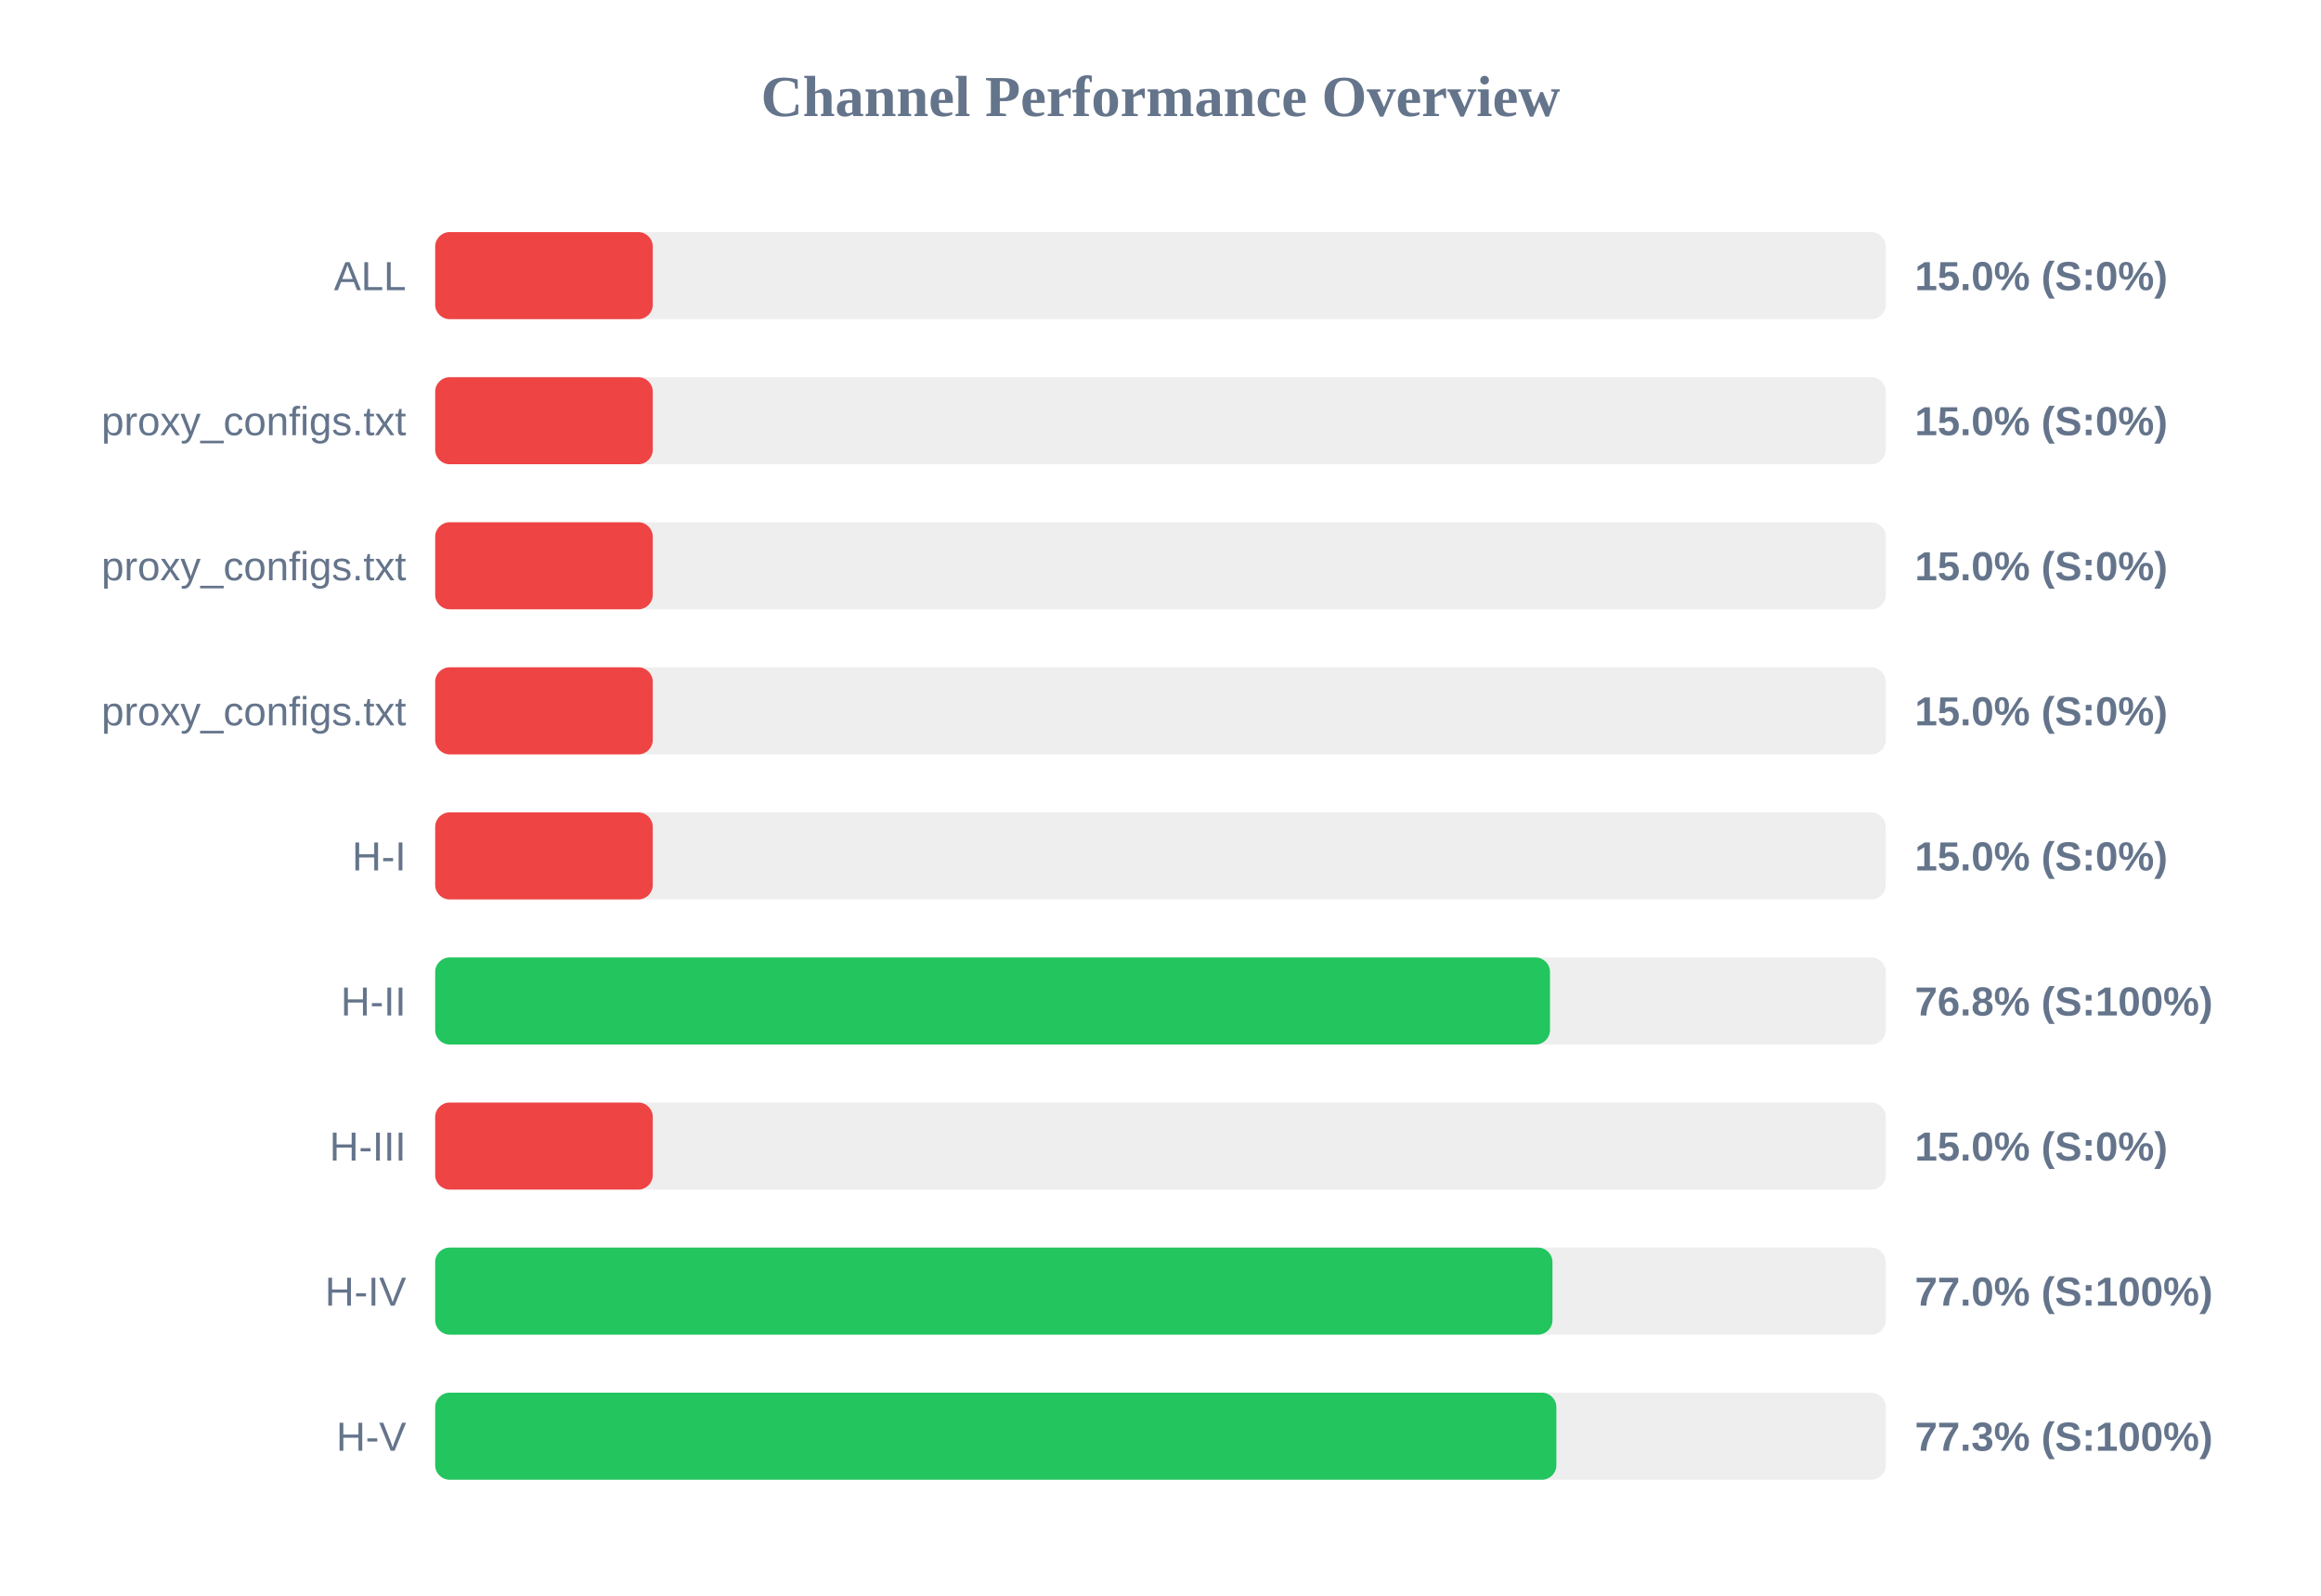
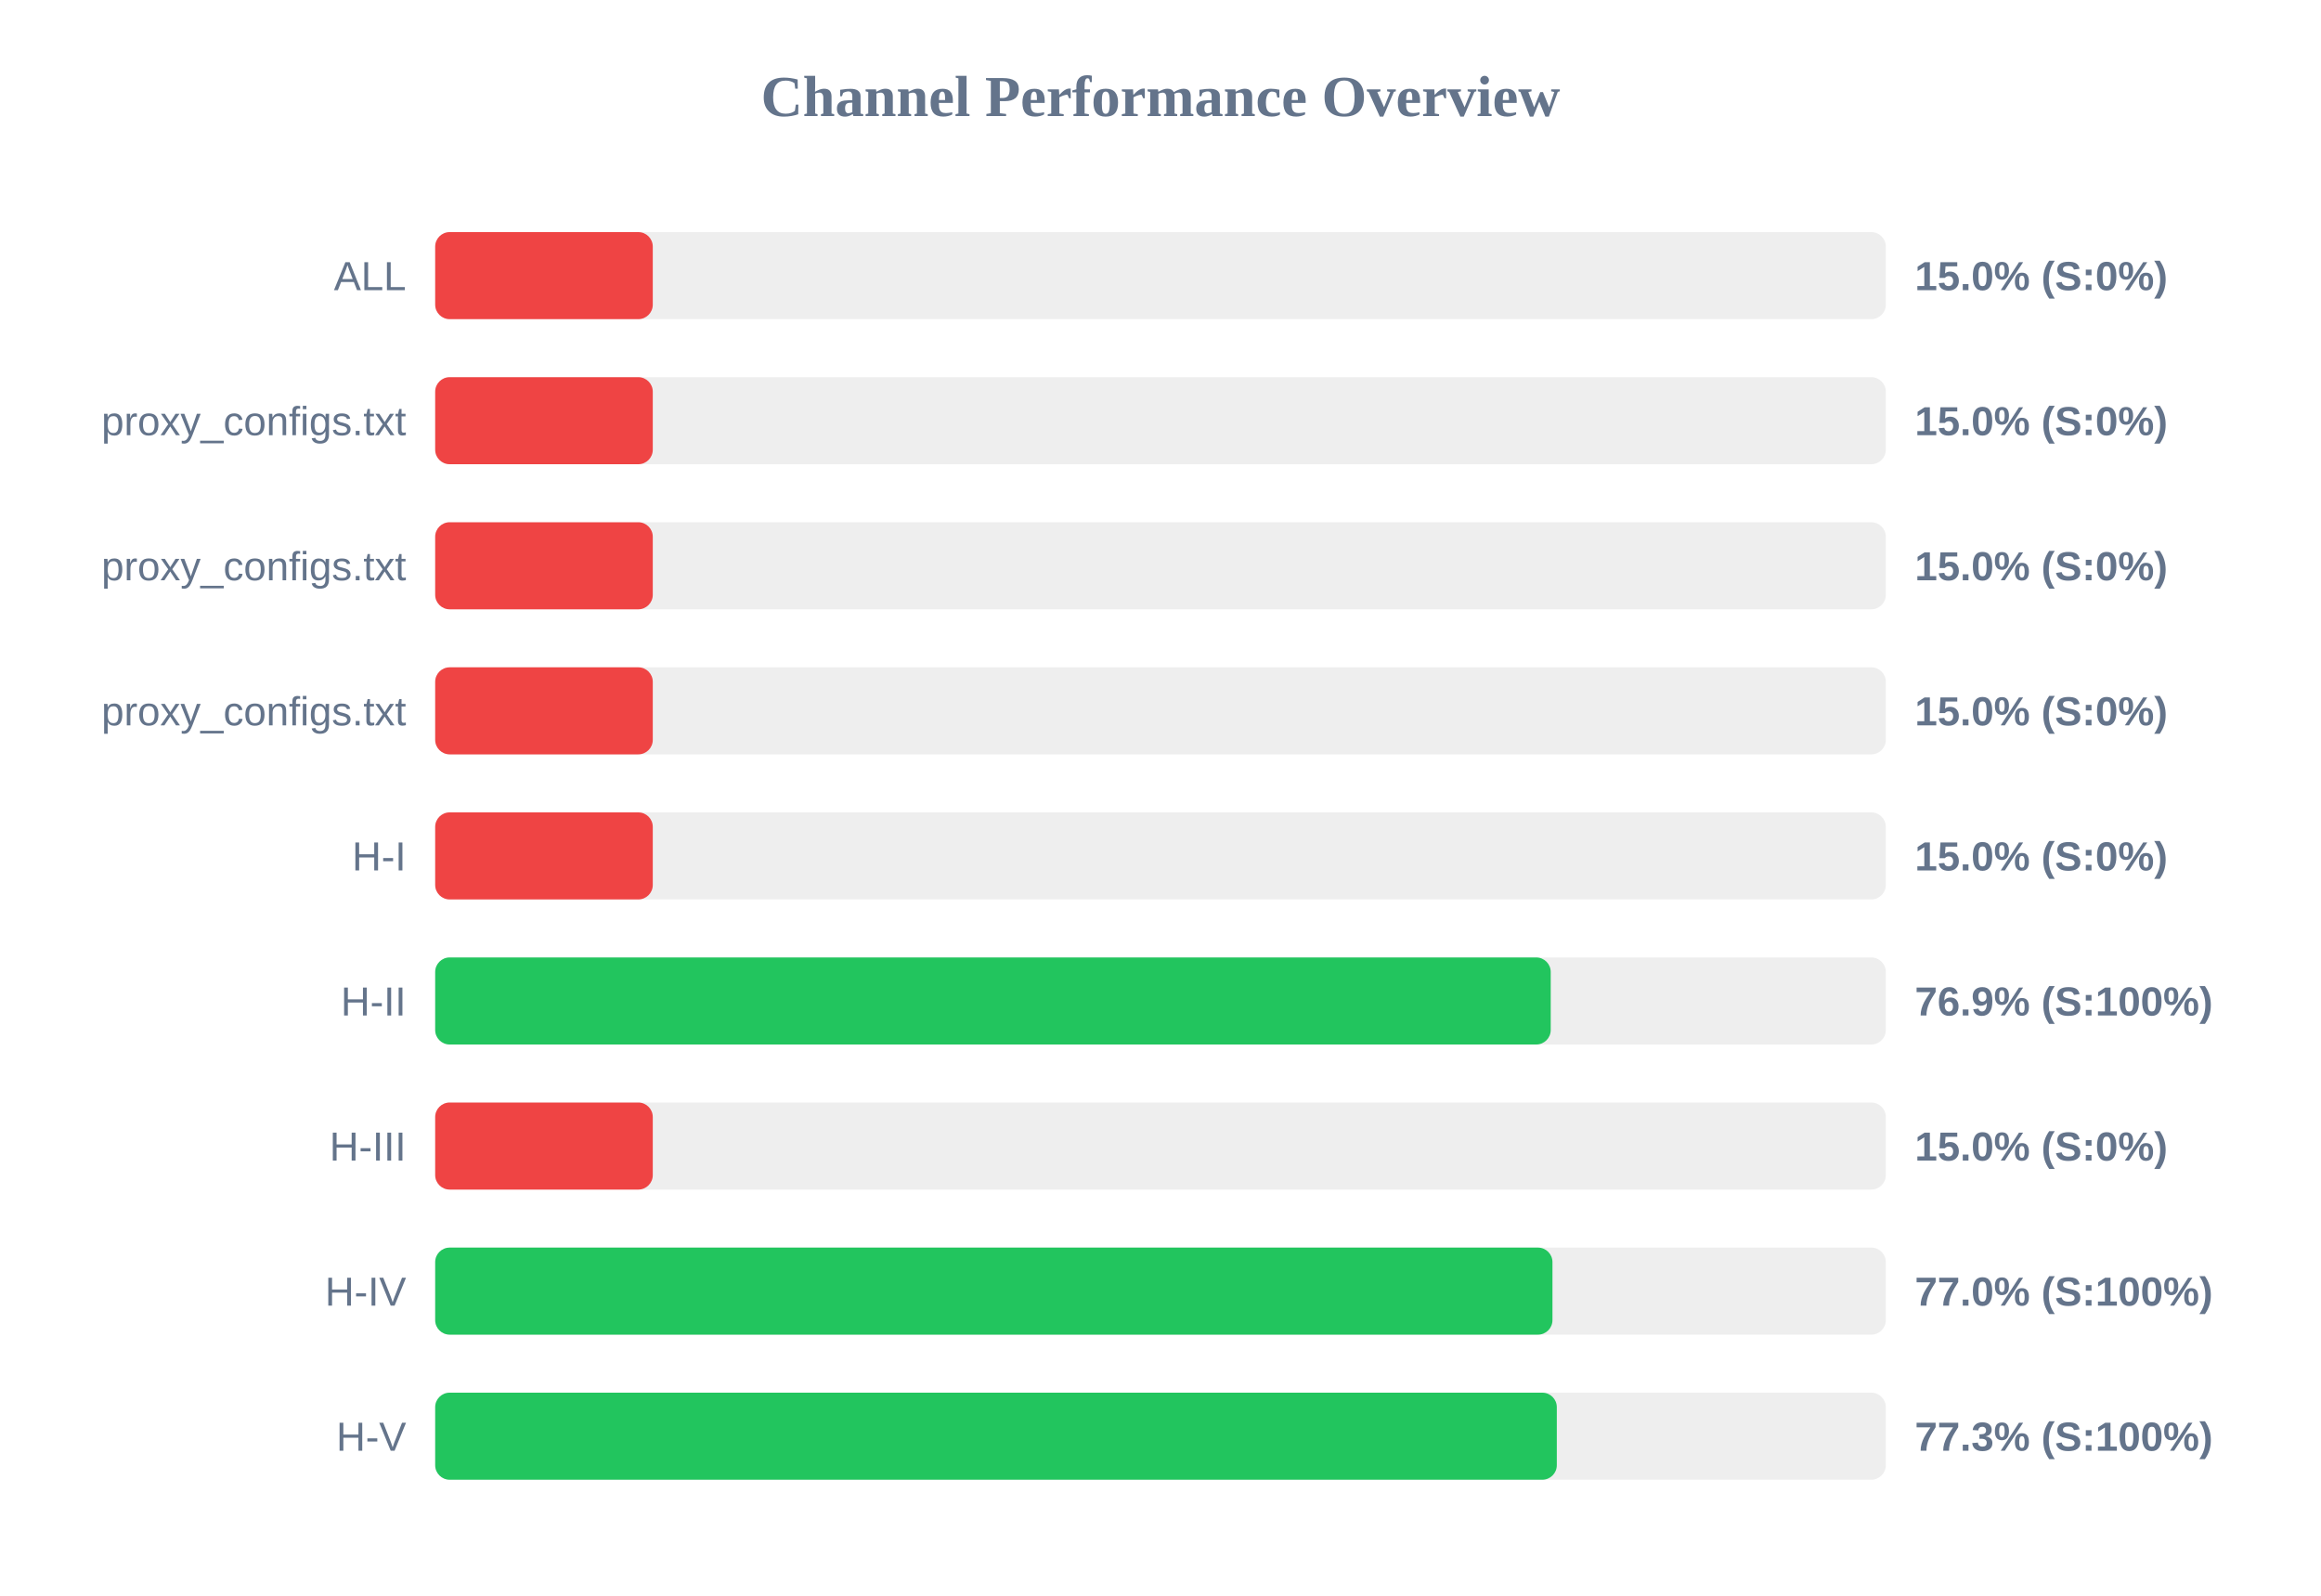
<svg xmlns="http://www.w3.org/2000/svg" width="800" height="550" version="1.1">
  <style>
        .row { font: 14px Arial; fill: #64748b; }
        .score { font: bold 14px Arial; fill: #64748b; }
    </style>
  <text x="400" y="40" text-anchor="middle" font-size="20px" font-weight="bold" fill="#64748b">Channel Performance Overview</text>
  <rect x="150" y="80" width="500" height="30" fill="#eee" rx="5" />
  <rect x="150" y="80" width="75.0" height="30" fill="#ef4444" rx="5" />
  <text x="140" y="100" text-anchor="end" class="row">ALL</text>
  <text x="660" y="100" text-anchor="start" class="score">15.0% (S:0%)</text>
  <rect x="150" y="130" width="500" height="30" fill="#eee" rx="5" />
  <rect x="150" y="130" width="75.0" height="30" fill="#ef4444" rx="5" />
  <text x="140" y="150" text-anchor="end" class="row">proxy_configs.txt</text>
  <text x="660" y="150" text-anchor="start" class="score">15.0% (S:0%)</text>
  <rect x="150" y="180" width="500" height="30" fill="#eee" rx="5" />
  <rect x="150" y="180" width="75.0" height="30" fill="#ef4444" rx="5" />
  <text x="140" y="200" text-anchor="end" class="row">proxy_configs.txt</text>
  <text x="660" y="200" text-anchor="start" class="score">15.0% (S:0%)</text>
  <rect x="150" y="230" width="500" height="30" fill="#eee" rx="5" />
  <rect x="150" y="230" width="75.0" height="30" fill="#ef4444" rx="5" />
  <text x="140" y="250" text-anchor="end" class="row">proxy_configs.txt</text>
  <text x="660" y="250" text-anchor="start" class="score">15.0% (S:0%)</text>
  <rect x="150" y="280" width="500" height="30" fill="#eee" rx="5" />
  <rect x="150" y="280" width="75.0" height="30" fill="#ef4444" rx="5" />
  <text x="140" y="300" text-anchor="end" class="row">H-I</text>
  <text x="660" y="300" text-anchor="start" class="score">15.0% (S:0%)</text>
  <rect x="150" y="330" width="500" height="30" fill="#eee" rx="5" />
-   <rect x="150" y="330" width="384.25" height="30" fill="#22c55e" rx="5" />
+   <rect x="150" y="330" width="384.5" height="30" fill="#22c55e" rx="5" />
  <text x="140" y="350" text-anchor="end" class="row">H-II</text>
-   <text x="660" y="350" text-anchor="start" class="score">76.8% (S:100%)</text>
+   <text x="660" y="350" text-anchor="start" class="score">76.9% (S:100%)</text>
  <rect x="150" y="380" width="500" height="30" fill="#eee" rx="5" />
  <rect x="150" y="380" width="75.0" height="30" fill="#ef4444" rx="5" />
  <text x="140" y="400" text-anchor="end" class="row">H-III</text>
  <text x="660" y="400" text-anchor="start" class="score">15.0% (S:0%)</text>
  <rect x="150" y="430" width="500" height="30" fill="#eee" rx="5" />
  <rect x="150" y="430" width="385.1" height="30" fill="#22c55e" rx="5" />
  <text x="140" y="450" text-anchor="end" class="row">H-IV</text>
  <text x="660" y="450" text-anchor="start" class="score">77.0% (S:100%)</text>
  <rect x="150" y="480" width="500" height="30" fill="#eee" rx="5" />
-   <rect x="150" y="480" width="386.45" height="30" fill="#22c55e" rx="5" />
+   <rect x="150" y="480" width="386.6" height="30" fill="#22c55e" rx="5" />
  <text x="140" y="500" text-anchor="end" class="row">H-V</text>
  <text x="660" y="500" text-anchor="start" class="score">77.3% (S:100%)</text>
</svg>
